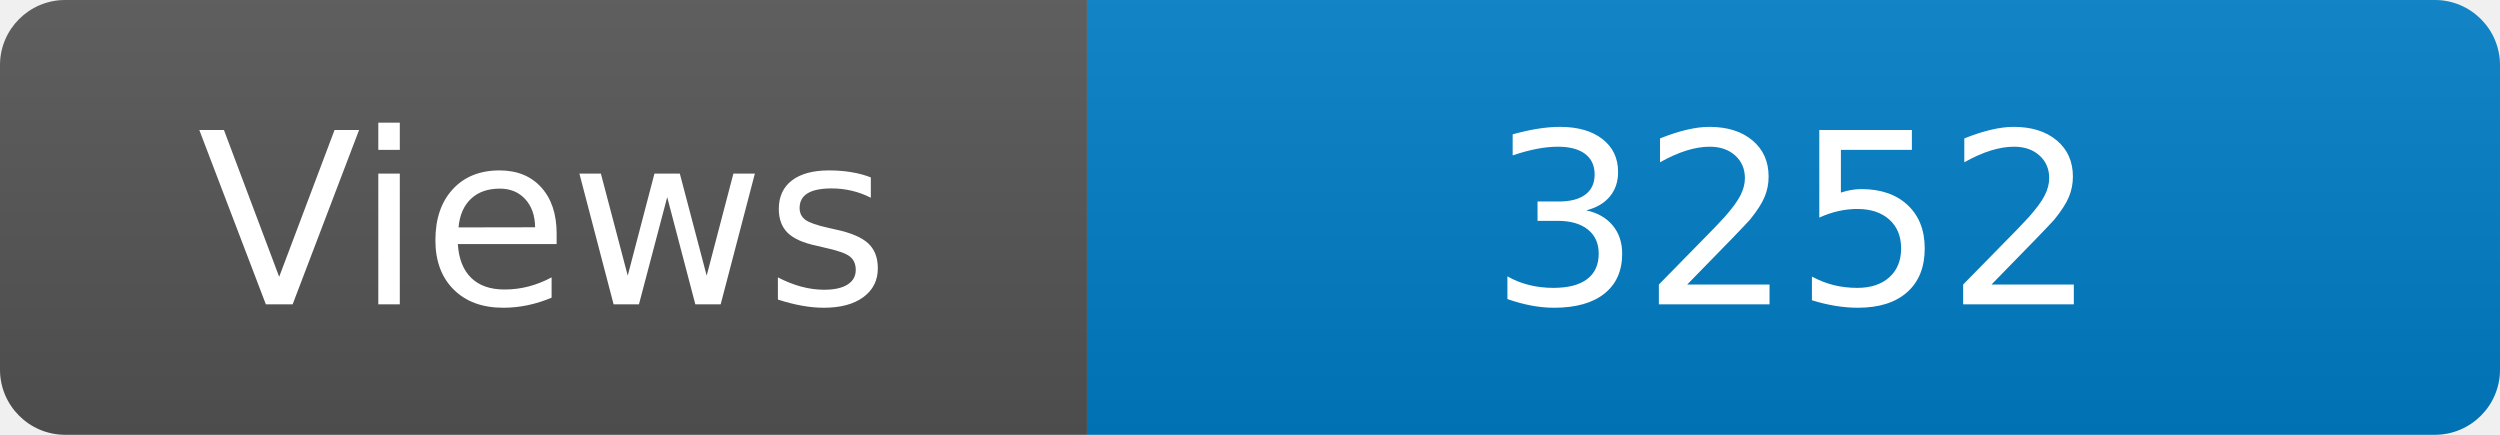
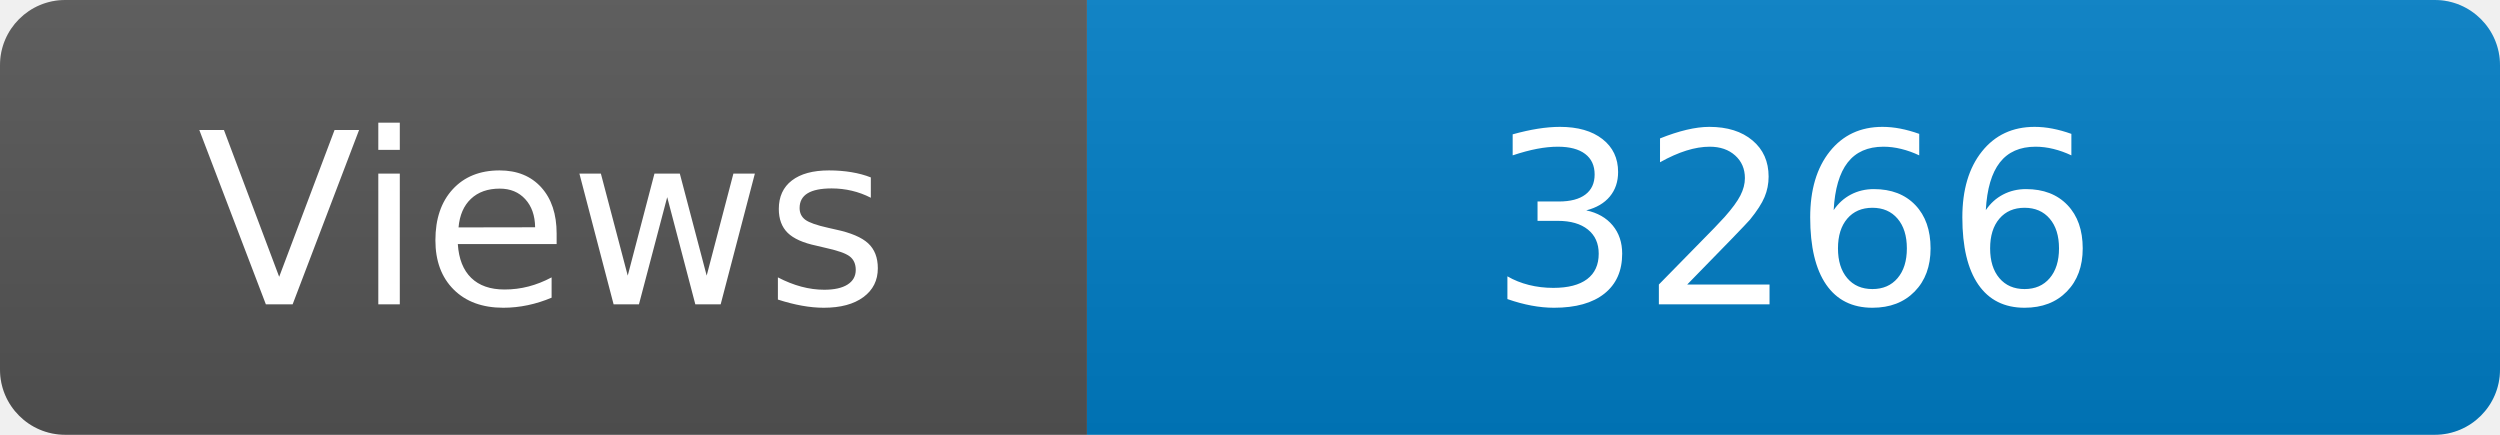
<svg xmlns="http://www.w3.org/2000/svg" width="115" height="20" role="img" aria-label="Maintained?: yes">
  <linearGradient id="s" x2="0" y2="100%">
    <stop offset="0" stop-color="#bbb" stop-opacity=".1" />
    <stop offset="1" stop-opacity=".1" />
  </linearGradient>
  <clipPath id="r">
    <rect width="115" height="20" rx="3" fill="#fff" />
  </clipPath>
  <g clip-path="url(#r)">
    <rect width="50" height="20" fill="#555" />
    <rect x="50" width="160" height="20" fill="#007ec6" />
    <rect width="115" height="20" fill="url(#s)" />
  </g>
  <g fill="#fff" text-anchor="middle" font-family="Verdana,Geneva,DejaVu Sans,sans-serif" font-size="110">
    <text x="250" y="140" transform="scale(.1)" fill="#fff">Views</text>
-     <text x="825" y="140" transform="scale(.1)" fill="#fff">3252</text>
+     <text x="825" y="140" transform="scale(.1)" fill="#fff">3266</text>
  </g>
</svg>
